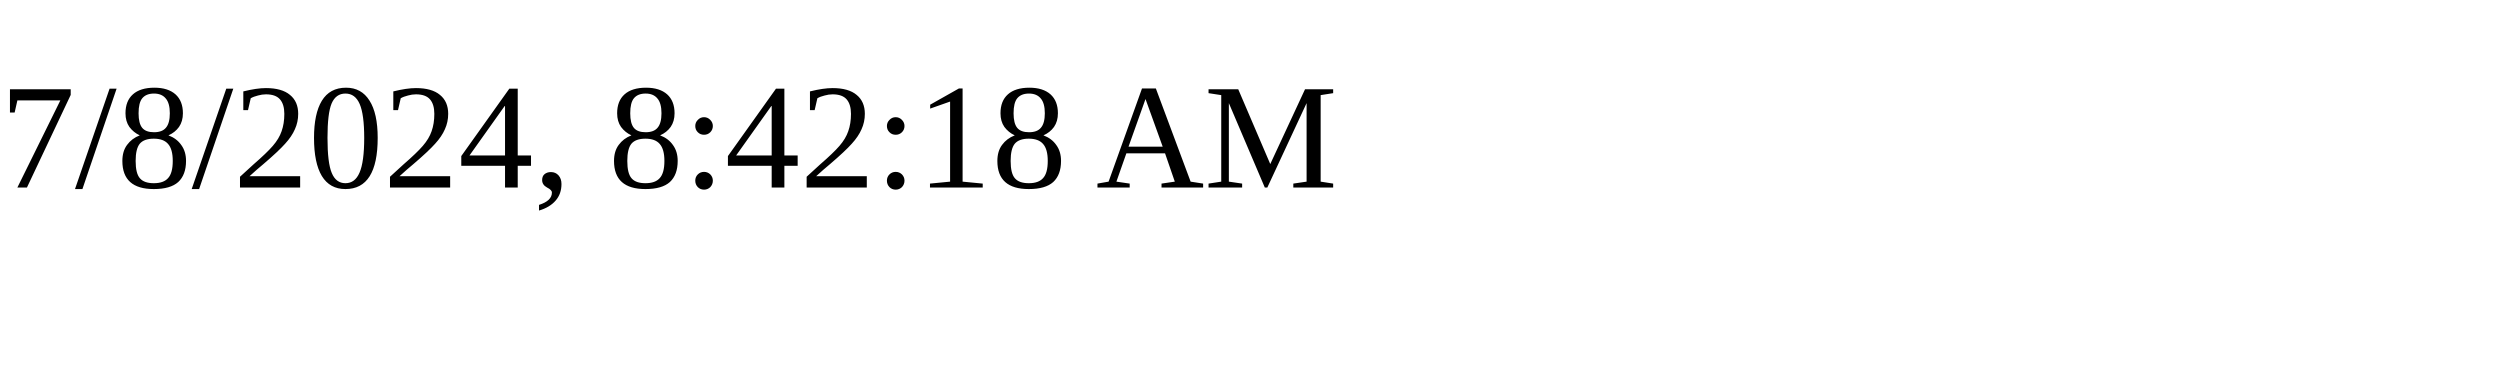
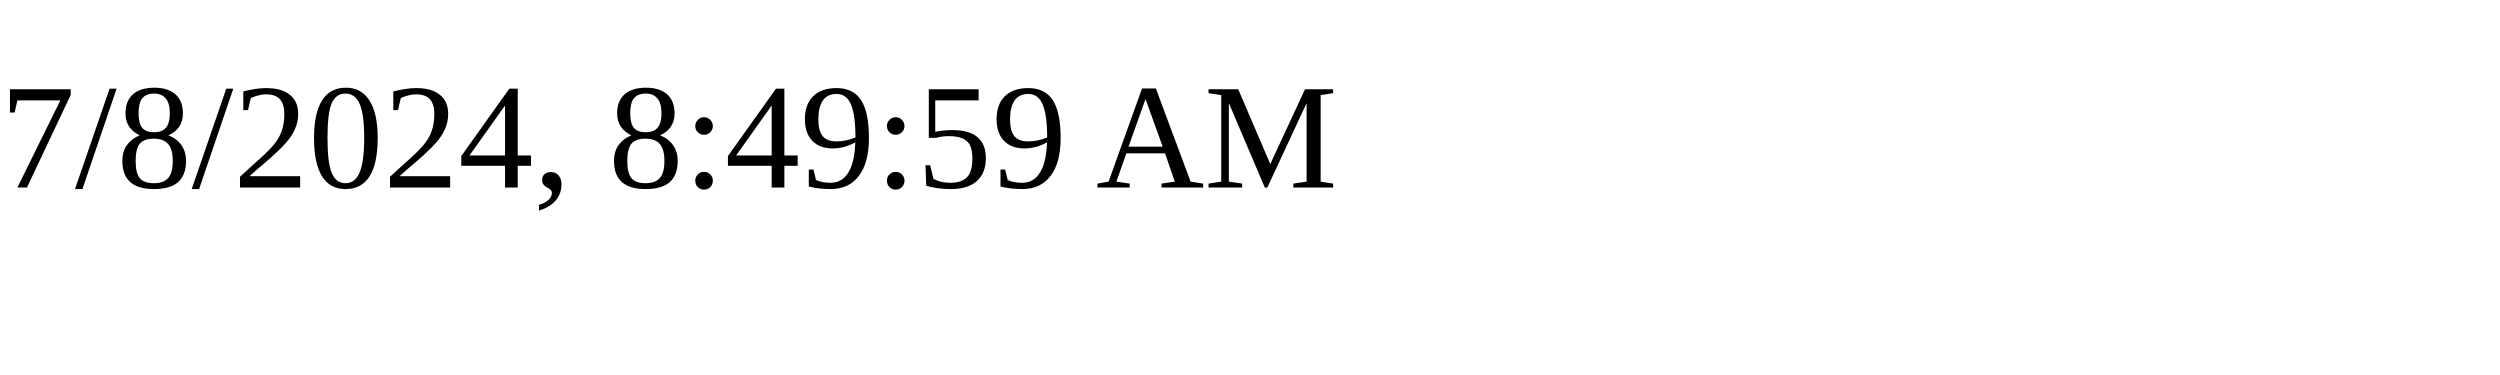
<svg xmlns="http://www.w3.org/2000/svg" height="30" width="200">
-   <text x="0" y="15">7/8/2024, 8:42:18 AM</text>
+   <text x="0" y="15">7/8/2024, 8:49:59 AM</text>
</svg>
